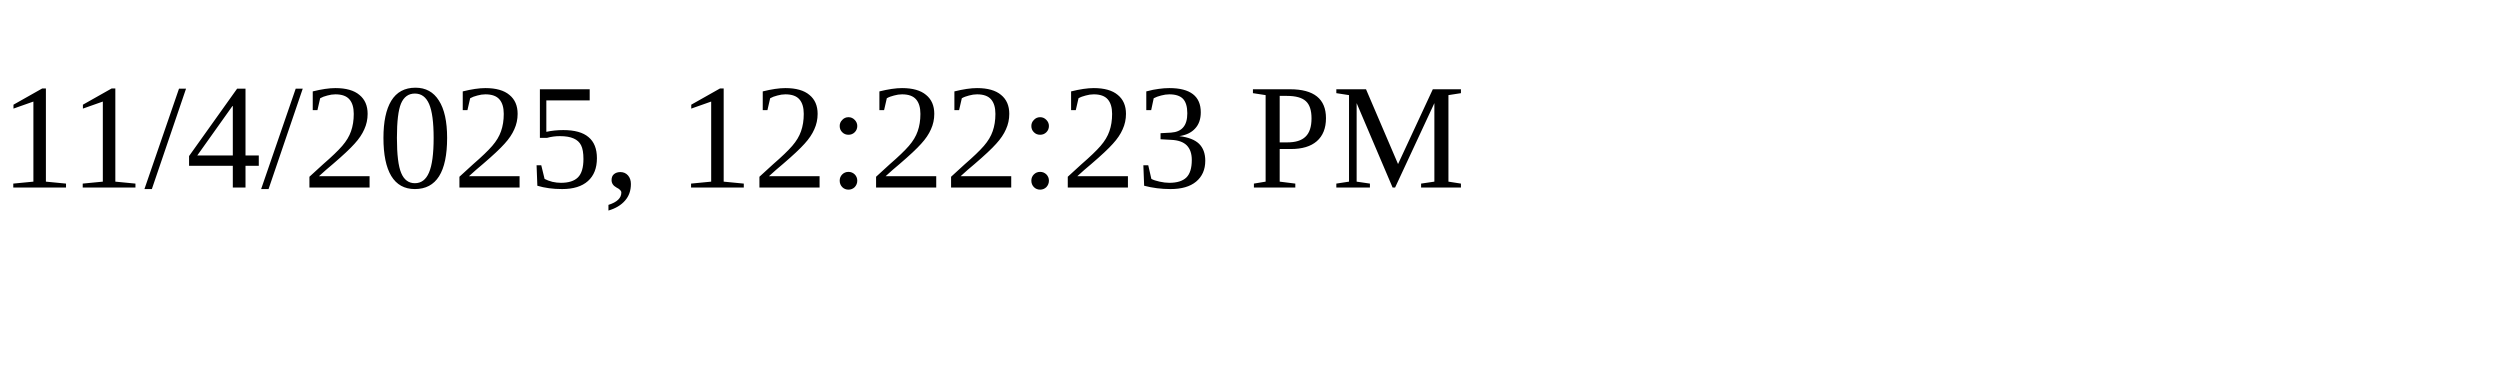
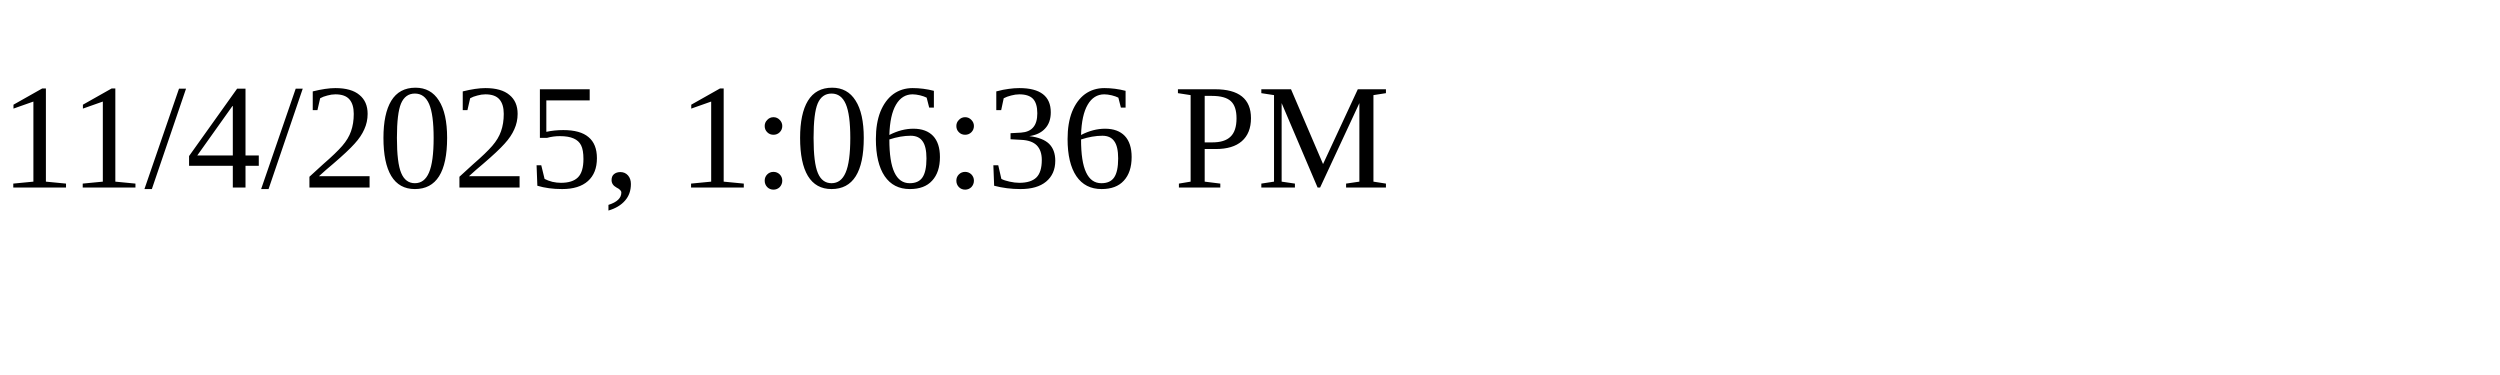
<svg xmlns="http://www.w3.org/2000/svg" height="30" width="200">
-   <text x="0" y="15">11/4/2025, 12:22:23 PM</text>
+   <text x="0" y="15">11/4/2025, 1:06:36 PM</text>
</svg>
